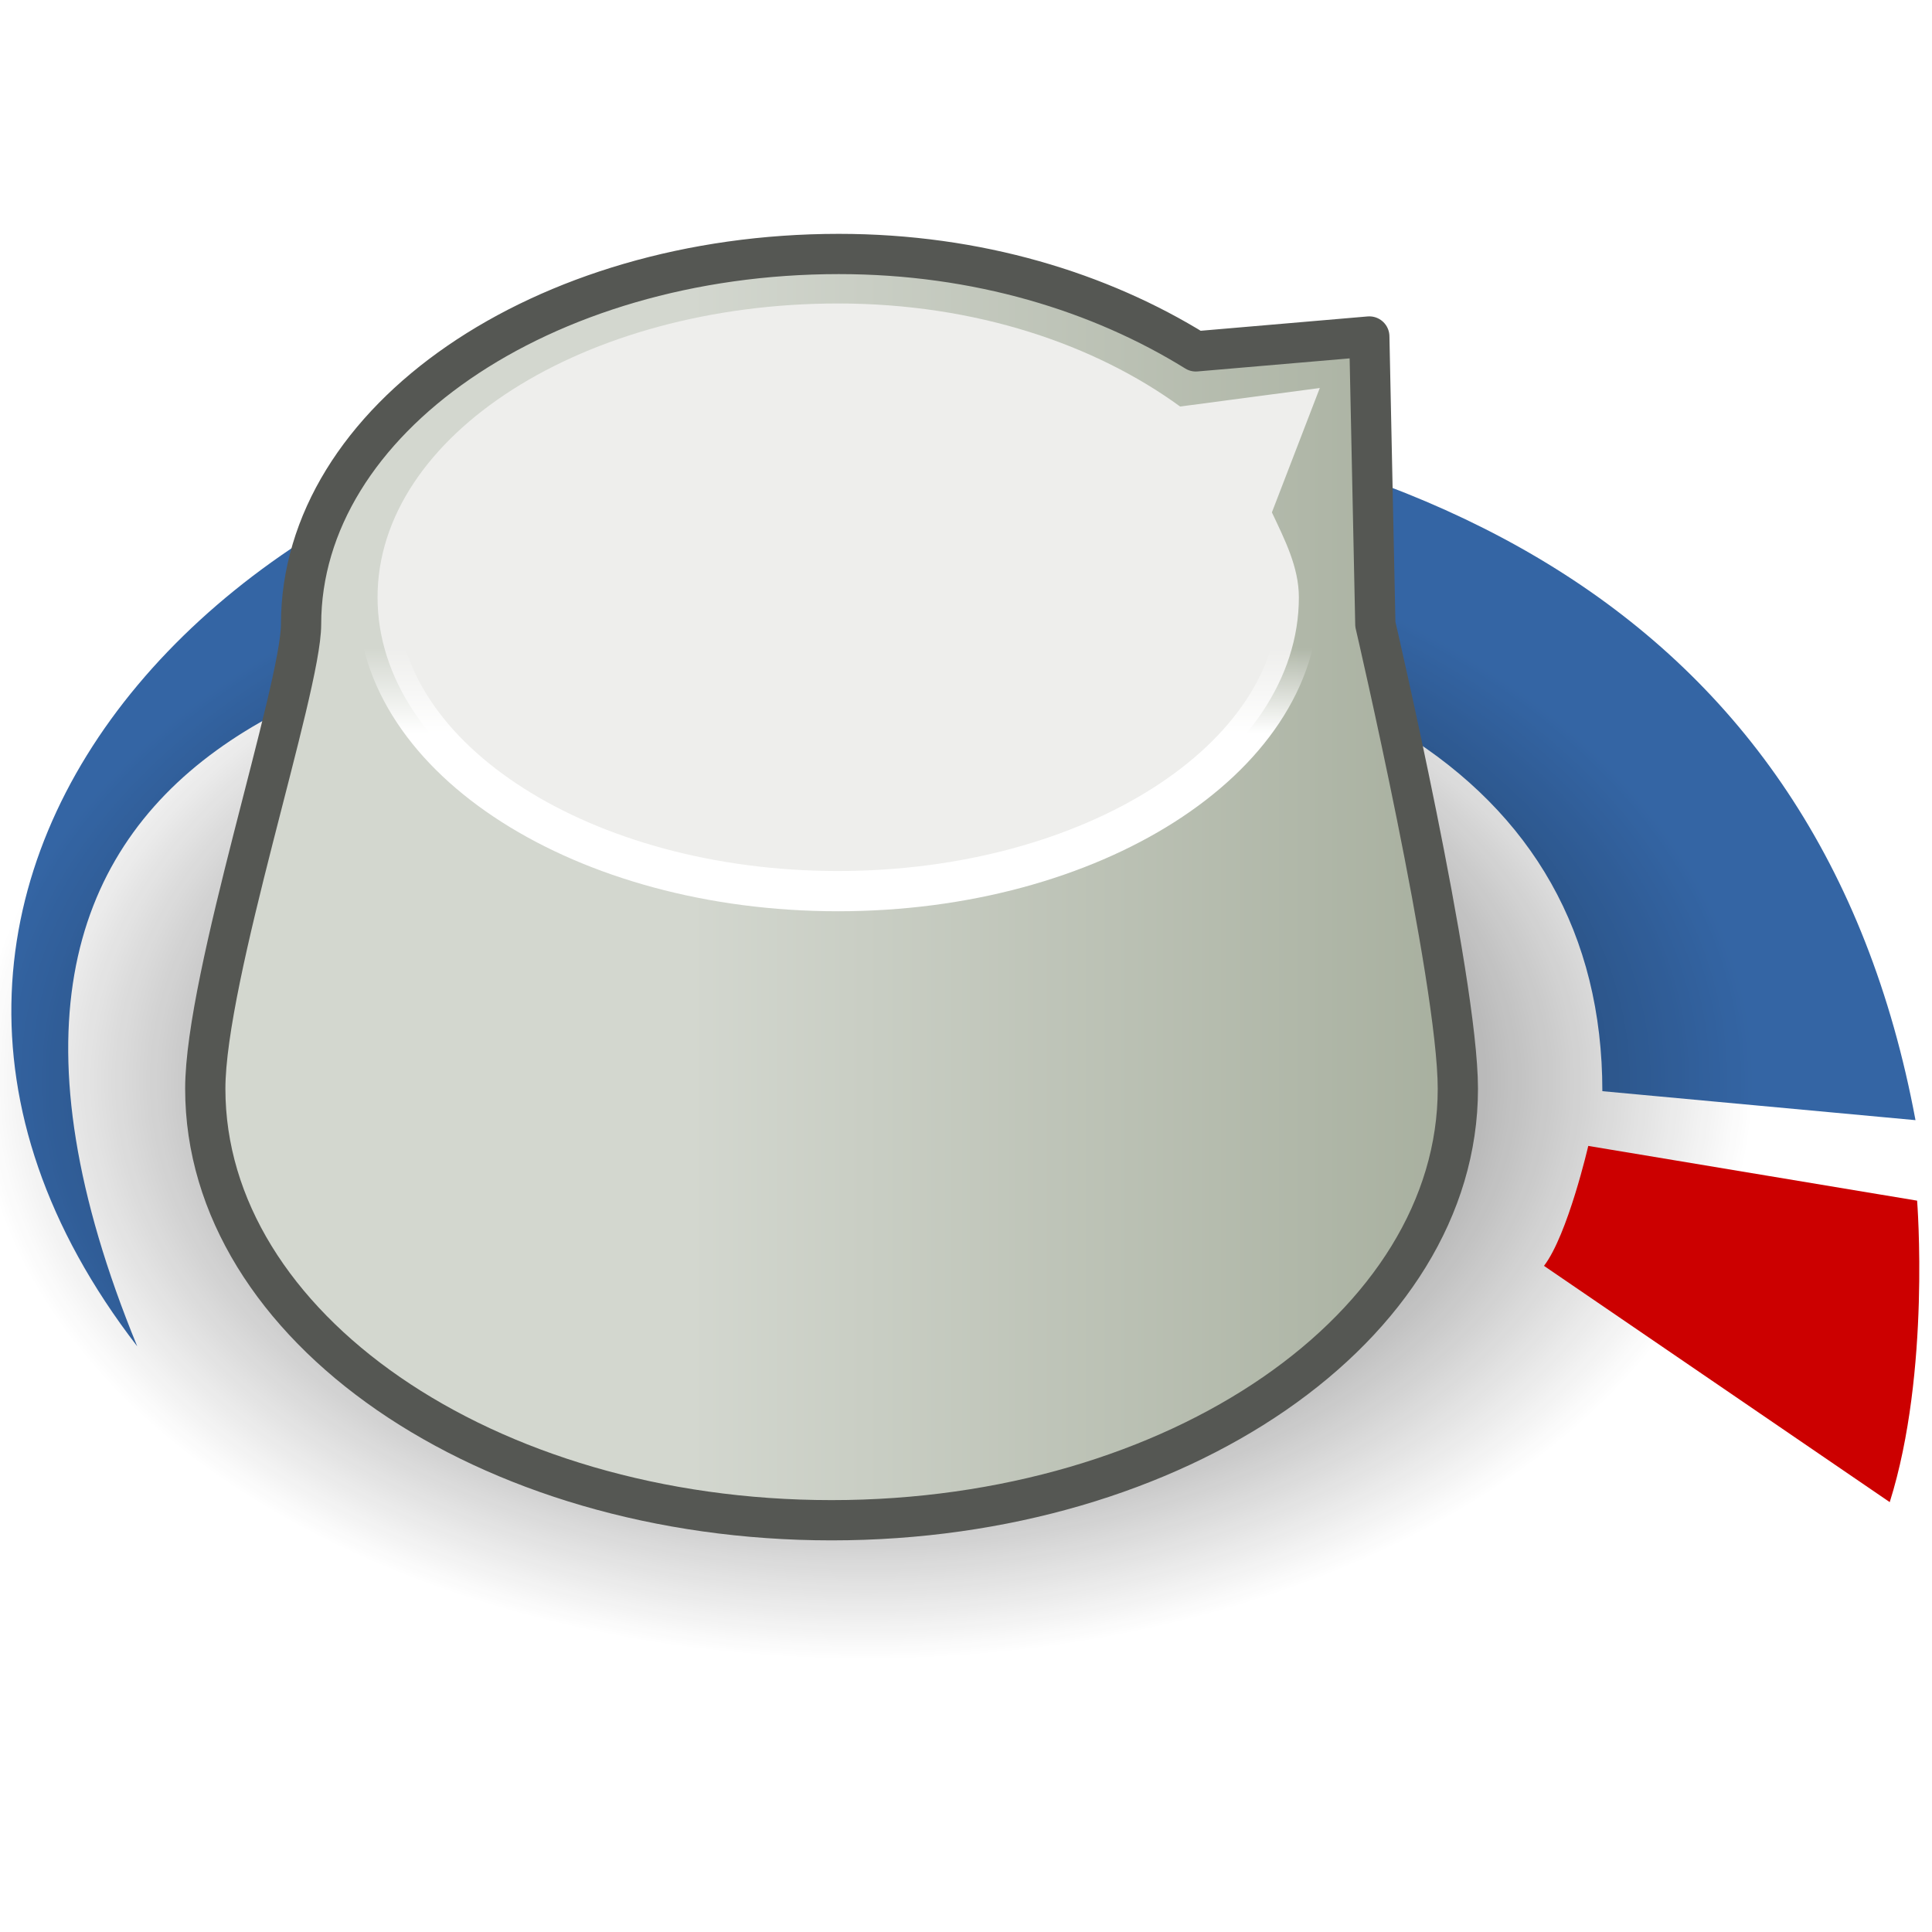
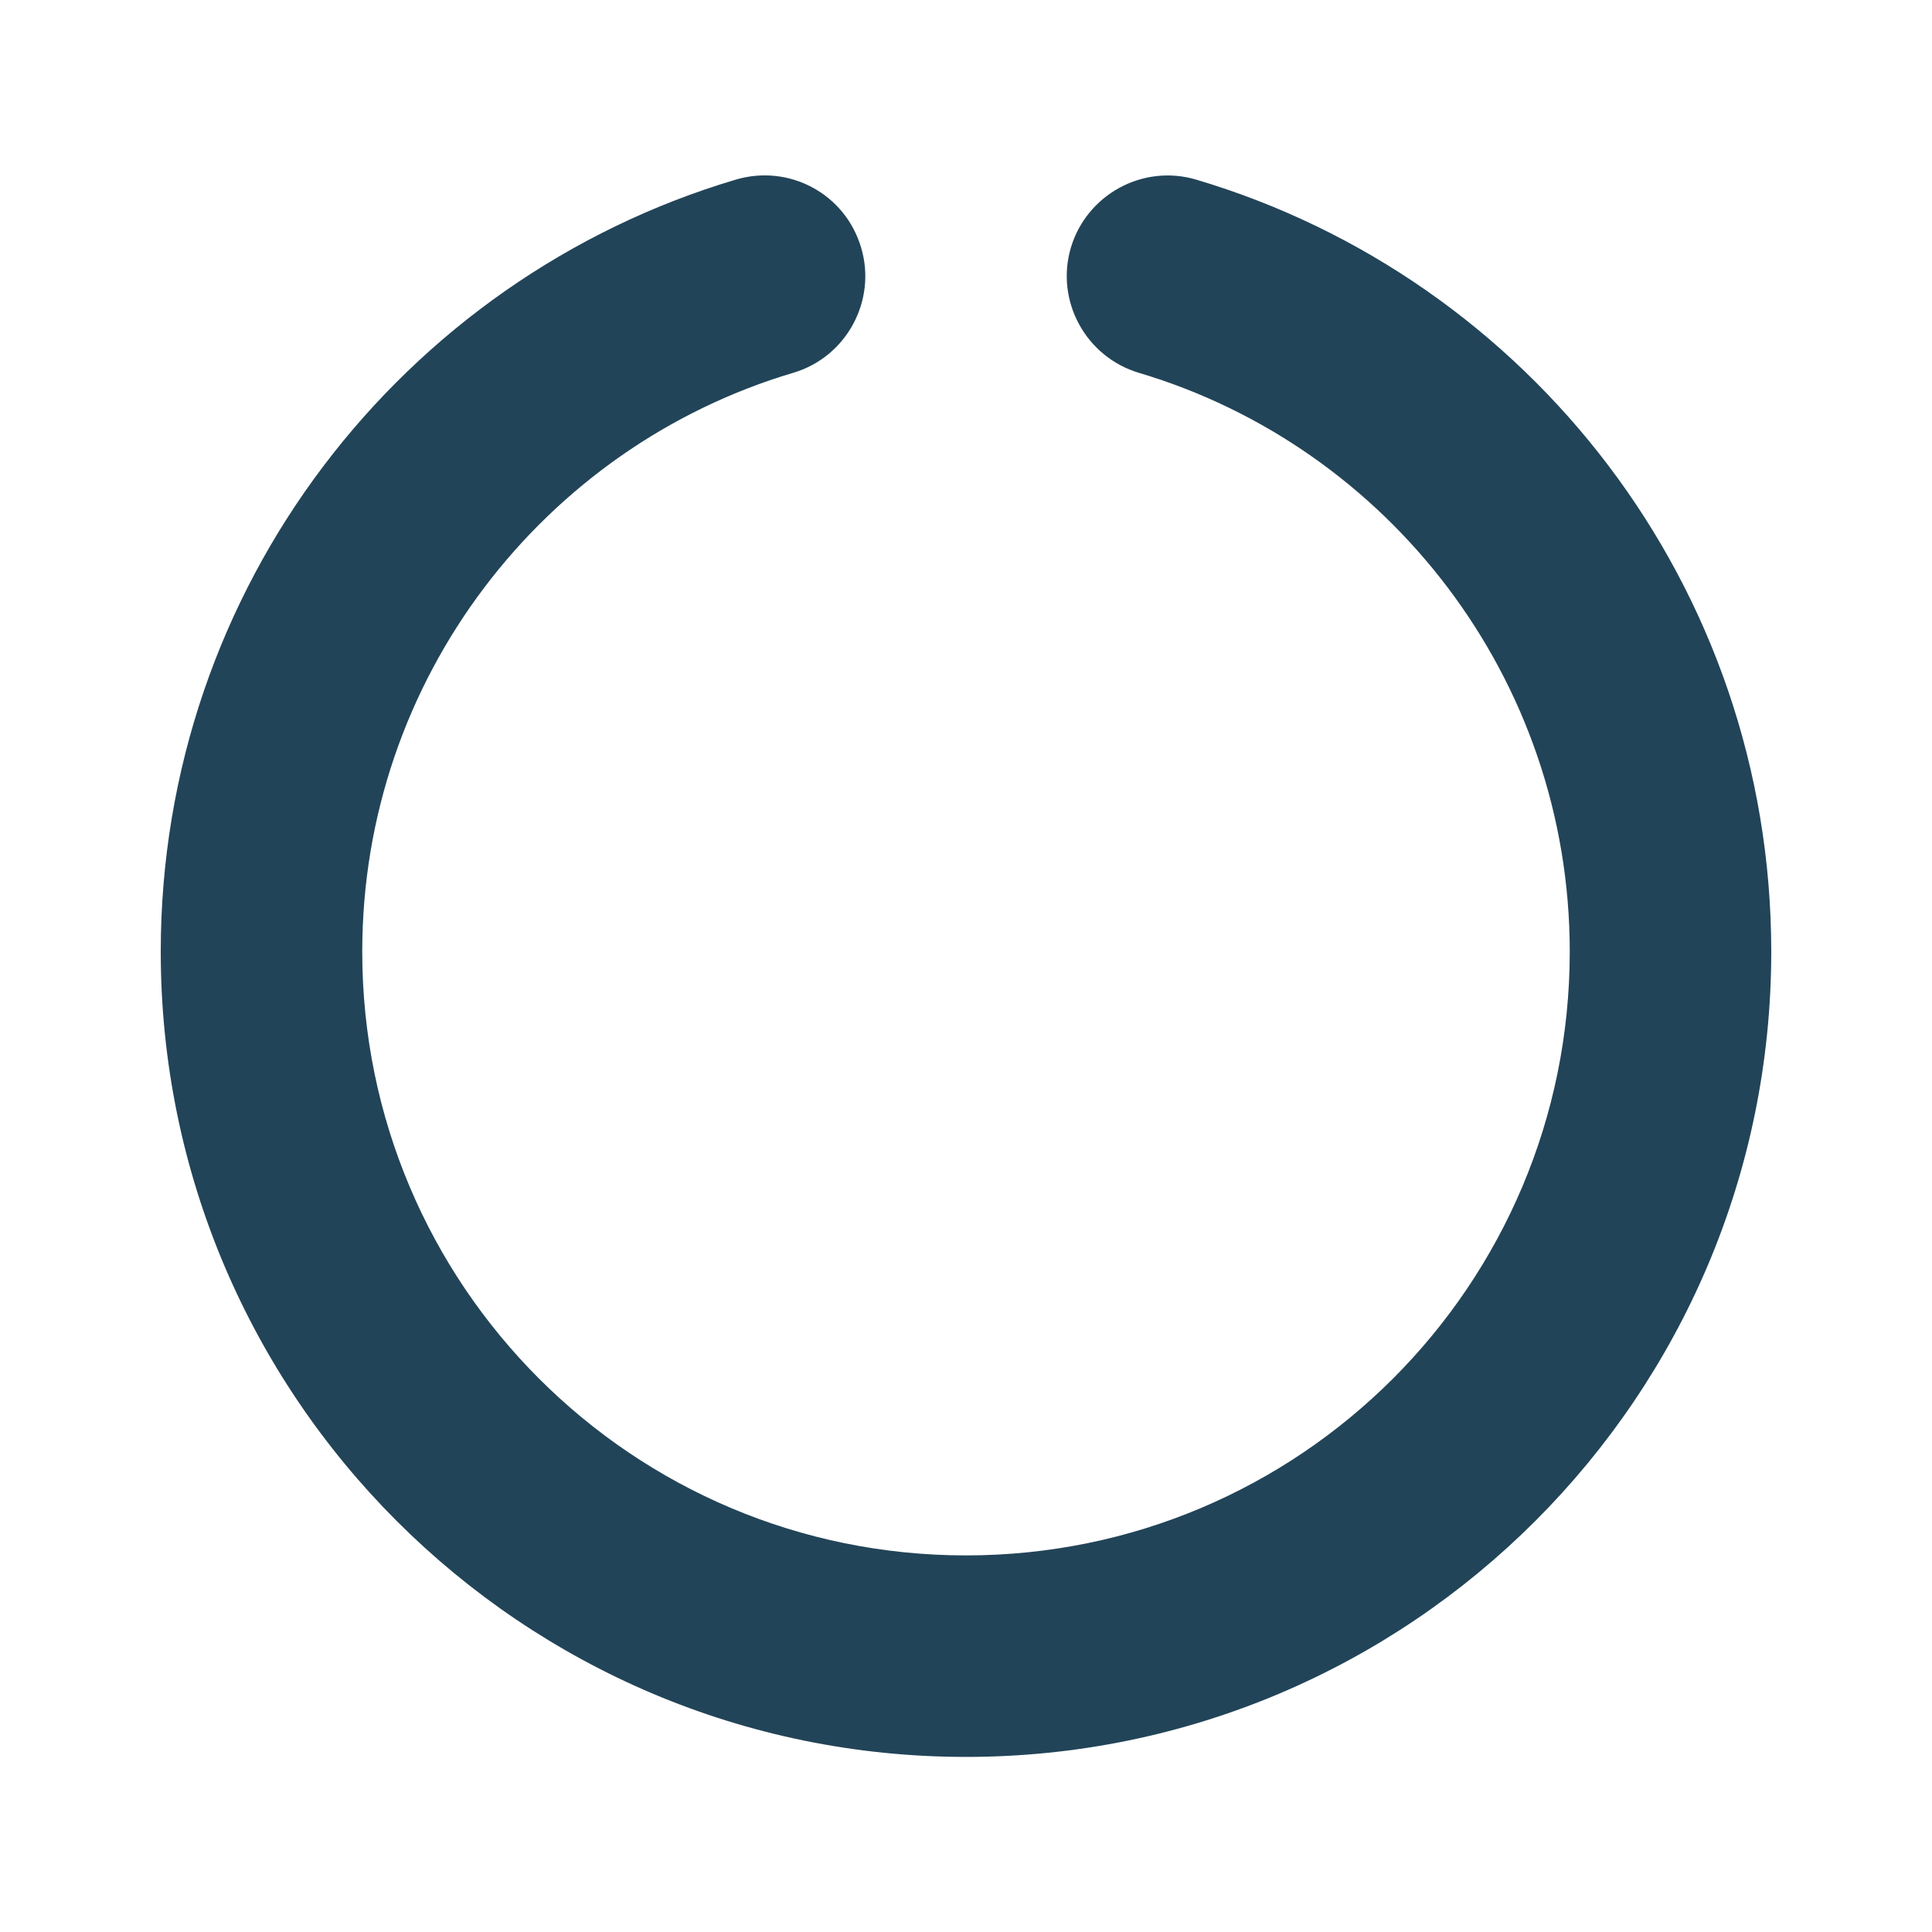
- <svg xmlns="http://www.w3.org/2000/svg" xmlns:xlink="http://www.w3.org/1999/xlink" width="48" height="48" id="svg1717">
-   <defs id="defs1719">
-     <linearGradient id="linearGradient2335">
-       <stop offset="0" id="stop2337" style="stop-color:#ffffff;stop-opacity:1" />
-       <stop offset="1" id="stop2339" style="stop-color:#ffffff;stop-opacity:0" />
-     </linearGradient>
-     <linearGradient id="linearGradient3566">
-       <stop offset="0" id="stop3568" style="stop-color:#d3d7cf;stop-opacity:1" />
-       <stop offset="1" id="stop3570" style="stop-color:#a6ae9d;stop-opacity:1" />
-     </linearGradient>
-     <linearGradient id="linearGradient3558">
-       <stop offset="0" id="stop3560" style="stop-color:#000000;stop-opacity:1" />
-       <stop offset="1" id="stop3562" style="stop-color:#000000;stop-opacity:0" />
-     </linearGradient>
-     <radialGradient xlink:href="#linearGradient3558" id="radialGradient3564" cx="22.57" cy="30.86" fx="22.57" fy="30.86" r="15.57" gradientTransform="matrix(1,0,0,0.651376,1.921640e-15,10.75754)" gradientUnits="userSpaceOnUse" />
-     <linearGradient xlink:href="#linearGradient3566" id="linearGradient3572" x1="19.54" y1="22.64" x2="36.06" y2="22.64" gradientUnits="userSpaceOnUse" gradientTransform="matrix(1.19137,0,0,1.19137,-6.147705,-4.932486)" />
-     <linearGradient xlink:href="#linearGradient2335" id="linearGradient2341" x1="23.94" y1="18.73" x2="23.94" y2="16.85" gradientUnits="userSpaceOnUse" gradientTransform="matrix(1.123194,0,0,1.123194,-4.448853,-2.825459)" />
-   </defs>
-   <g id="layer1">
-     <path d="M3.41 33.45C-5.76 21.56 6.79 9.41 20.91 9.75 35.04 10.09 45.21 15.07 47.59 27.83 47.59 27.83 39.81 27.11 39.81 27.11 39.81 19.28 32.84 15.19 21.08 15.19 8.99 15.19-2.81 18.31 3.41 33.45z" id="path2664" fill="#3465a4" />
-     <path id="path3556" d="M38.14 30.86A15.57 10.14 0 1 1 7 30.86 15.57 10.14 0 1 1 38.14 30.86z" transform="matrix(1.416808,0,0,1.416808,-10.4767,-16.86921)" style="fill:url(#radialGradient3564);opacity:0.89" />
-     <path d="M39.46 28.47C39.46 28.47 38.95 30.68 38.36 31.45L46.95 37.32C47.97 34.08 47.63 29.83 47.63 29.83L39.46 28.47z" id="path3539" fill="#c00" />
-     <path d="M20.84 6.31C13.47 6.31 7.48 10.43 7.48 15.51 7.48 17.11 5.1 24.26 5.1 27.05 5.1 32.96 12.06 37.77 20.66 37.77 29.25 37.77 36.22 32.96 36.22 27.05 36.22 24.32 34.17 15.51 34.17 15.51L34.02 8.36 29.71 8.73C27.34 7.26 24.29 6.31 20.84 6.31z" id="path3541" style="fill:url(#linearGradient3572);stroke-linecap:round;stroke-linejoin:round;stroke-width:1;stroke:#555753" />
-     <path d="M20.82 7.54C14.51 7.54 9.38 10.81 9.38 14.84 9.38 18.87 14.51 22.14 20.82 22.14 27.13 22.14 32.27 18.87 32.27 14.84 32.27 14.09 31.92 13.41 31.6 12.73L32.79 9.64 29.32 10.1C27.22 8.57 24.26 7.54 20.82 7.54z" id="path3545" style="fill:#eeeeec;stroke-linecap:round;stroke-linejoin:round;stroke-width:1;stroke:url(#linearGradient2341)" />
-   </g>
+ <svg xmlns="http://www.w3.org/2000/svg" version="1.1" id="svg1717" x="0px" y="0px" viewBox="0 0 256 256" style="enable-background:new 0 0 256 256;" xml:space="preserve">
+   <style type="text/css">
+ 	.st0{fill:#224458;}
+ </style>
+   <path class="st0" d="M114.1,32.8c2.1,7-1.9,14.5-9,16.6C72.1,59.2,48,89.9,48,126.1c0,44.2,35.8,80,80,80s80-35.8,80-80  c0-36.2-24.1-66.9-57.1-76.7c-7-2.1-11.1-9.5-9-16.6c2.1-7,9.5-11.1,16.6-9c44.1,13.1,76.2,53.9,76.2,102.3  c0,58.9-47.8,106.7-106.7,106.7S21.3,185,21.3,126.1c0-48.3,32.1-89.2,76.2-102.3C104.6,21.7,112,25.7,114.1,32.8z" />
</svg>
